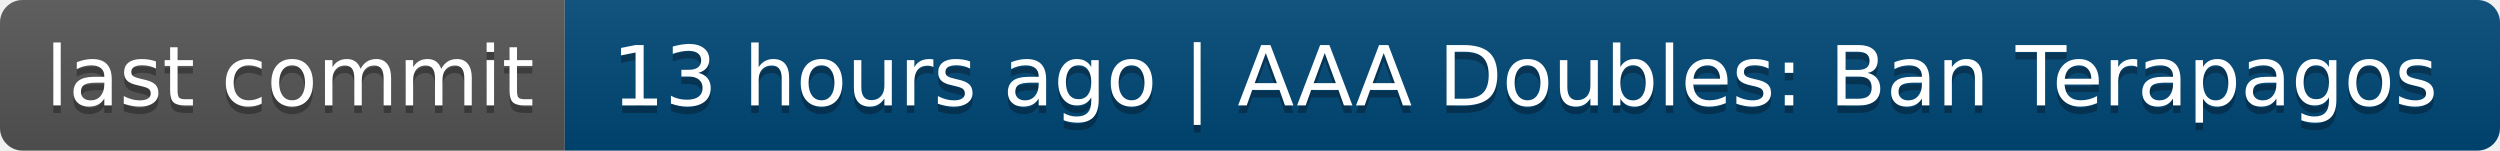
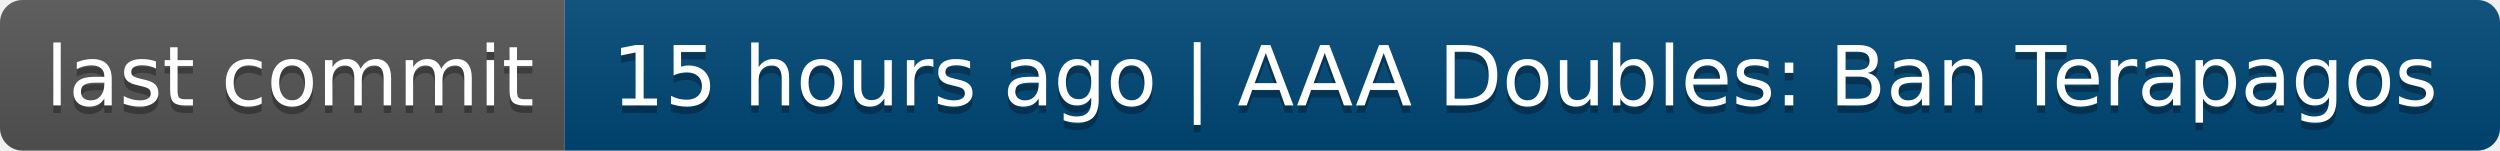
- <svg xmlns="http://www.w3.org/2000/svg" width="332" height="20" role="img" aria-label="last commit: 13 hours ago | AAA Doubles: Ban Terapagos">
+ <svg xmlns="http://www.w3.org/2000/svg" width="332" height="20" role="img" aria-label="last commit: 15 hours ago | AAA Doubles: Ban Terapagos">
  <linearGradient id="s" x2="0" y2="100%">
    <stop offset="0" stop-color="#bbb" stop-opacity=".1" />
    <stop offset="1" stop-opacity=".1" />
  </linearGradient>
  <clipPath id="r">
    <rect width="332" height="20" rx="3" fill="#fff" />
  </clipPath>
  <g clip-path="url(#r)">
    <rect width="75" height="20" fill="#555" />
    <rect x="75" width="257" height="20" fill="#004878" />
    <rect width="332" height="20" fill="url(#s)" />
  </g>
  <g fill="#fff" text-anchor="middle" font-family="Verdana,Geneva,DejaVu Sans,sans-serif" text-rendering="geometricPrecision" font-size="110">
    <text aria-hidden="true" x="385" y="150" fill="#010101" fill-opacity=".3" transform="scale(.1)" textLength="650">last commit</text>
    <text x="385" y="140" transform="scale(.1)" fill="#fff" textLength="650">last commit</text>
-     <text aria-hidden="true" x="2025" y="150" fill="#010101" fill-opacity=".3" transform="scale(.1)" textLength="2470">13 hours ago | AAA Doubles: Ban Terapagos</text>
-     <text x="2025" y="140" transform="scale(.1)" fill="#fff" textLength="2470">13 hours ago | AAA Doubles: Ban Terapagos</text>
+     <text aria-hidden="true" x="2025" y="150" fill="#010101" fill-opacity=".3" transform="scale(.1)" textLength="2470">15 hours ago | AAA Doubles: Ban Terapagos</text>
+     <text x="2025" y="140" transform="scale(.1)" fill="#fff" textLength="2470">15 hours ago | AAA Doubles: Ban Terapagos</text>
  </g>
</svg>
